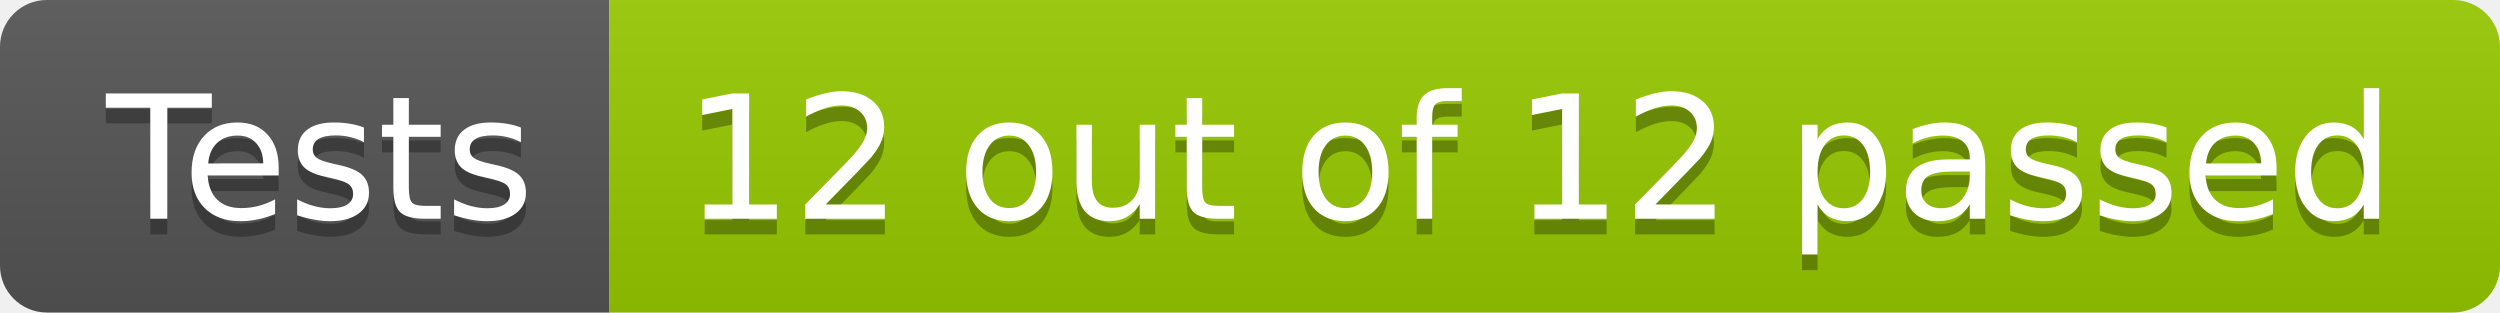
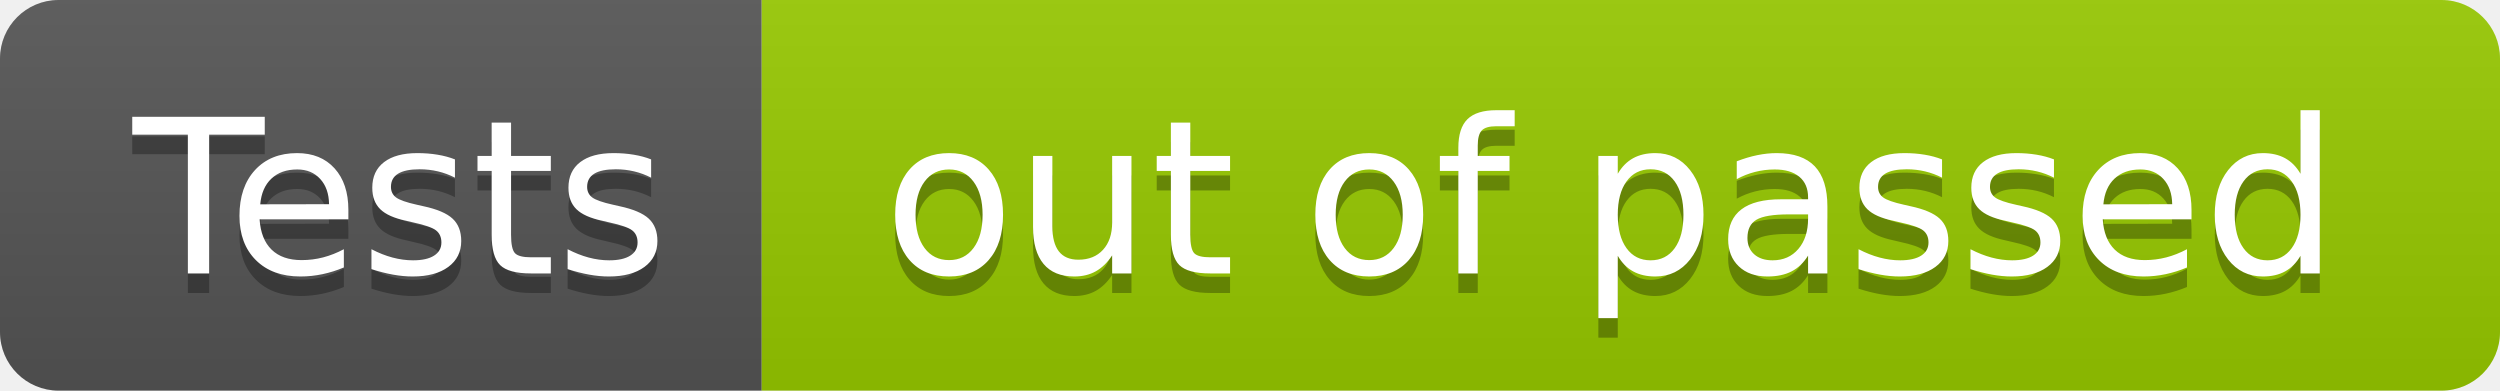
- <svg xmlns="http://www.w3.org/2000/svg" width="160" height="20" role="img" aria-label="Tests: 12 out of 12 passed">
+ <svg xmlns="http://www.w3.org/2000/svg" width="128" height="20" role="img" aria-label="Tests: out of  passed">
  <linearGradient id="s" x2="0" y2="100%">
    <stop offset="0" stop-color="#bbb" stop-opacity=".1" />
    <stop offset="1" stop-opacity=".1" />
  </linearGradient>
  <clipPath id="r">
-     <rect width="160" height="20" rx="3" fill="#fff" />
+     <rect width="128" height="20" rx="3" fill="#fff" />
  </clipPath>
  <g clip-path="url(#r)">
    <rect width="39" height="20" fill="#555" />
-     <rect x="39" width="121" height="20" fill="#97ca00" />
-     <rect width="160" height="20" fill="url(#s)" />
+     <rect x="39" width="89" height="20" fill="#97ca00" />
+     <rect width="128" height="20" fill="url(#s)" />
  </g>
  <g fill="#fff" text-anchor="middle" font-family="Verdana,Geneva,DejaVu Sans,sans-serif" text-rendering="geometricPrecision" font-size="110">
    <text aria-hidden="true" x="205" y="150" fill="#010101" fill-opacity=".3" transform="scale(.1)" textLength="290">Tests</text>
    <text x="205" y="140" transform="scale(.1)" fill="#fff" textLength="290">Tests</text>
-     <text aria-hidden="true" x="985" y="150" fill="#010101" fill-opacity=".3" transform="scale(.1)" textLength="1110">12 out of 12 passed</text>
-     <text x="985" y="140" transform="scale(.1)" fill="#fff" textLength="1110">12 out of 12 passed</text>
+     <text aria-hidden="true" x="825" y="150" fill="#010101" fill-opacity=".3" transform="scale(.1)" textLength="790">out of  passed</text>
+     <text x="825" y="140" transform="scale(.1)" fill="#fff" textLength="790">out of  passed</text>
  </g>
</svg>
